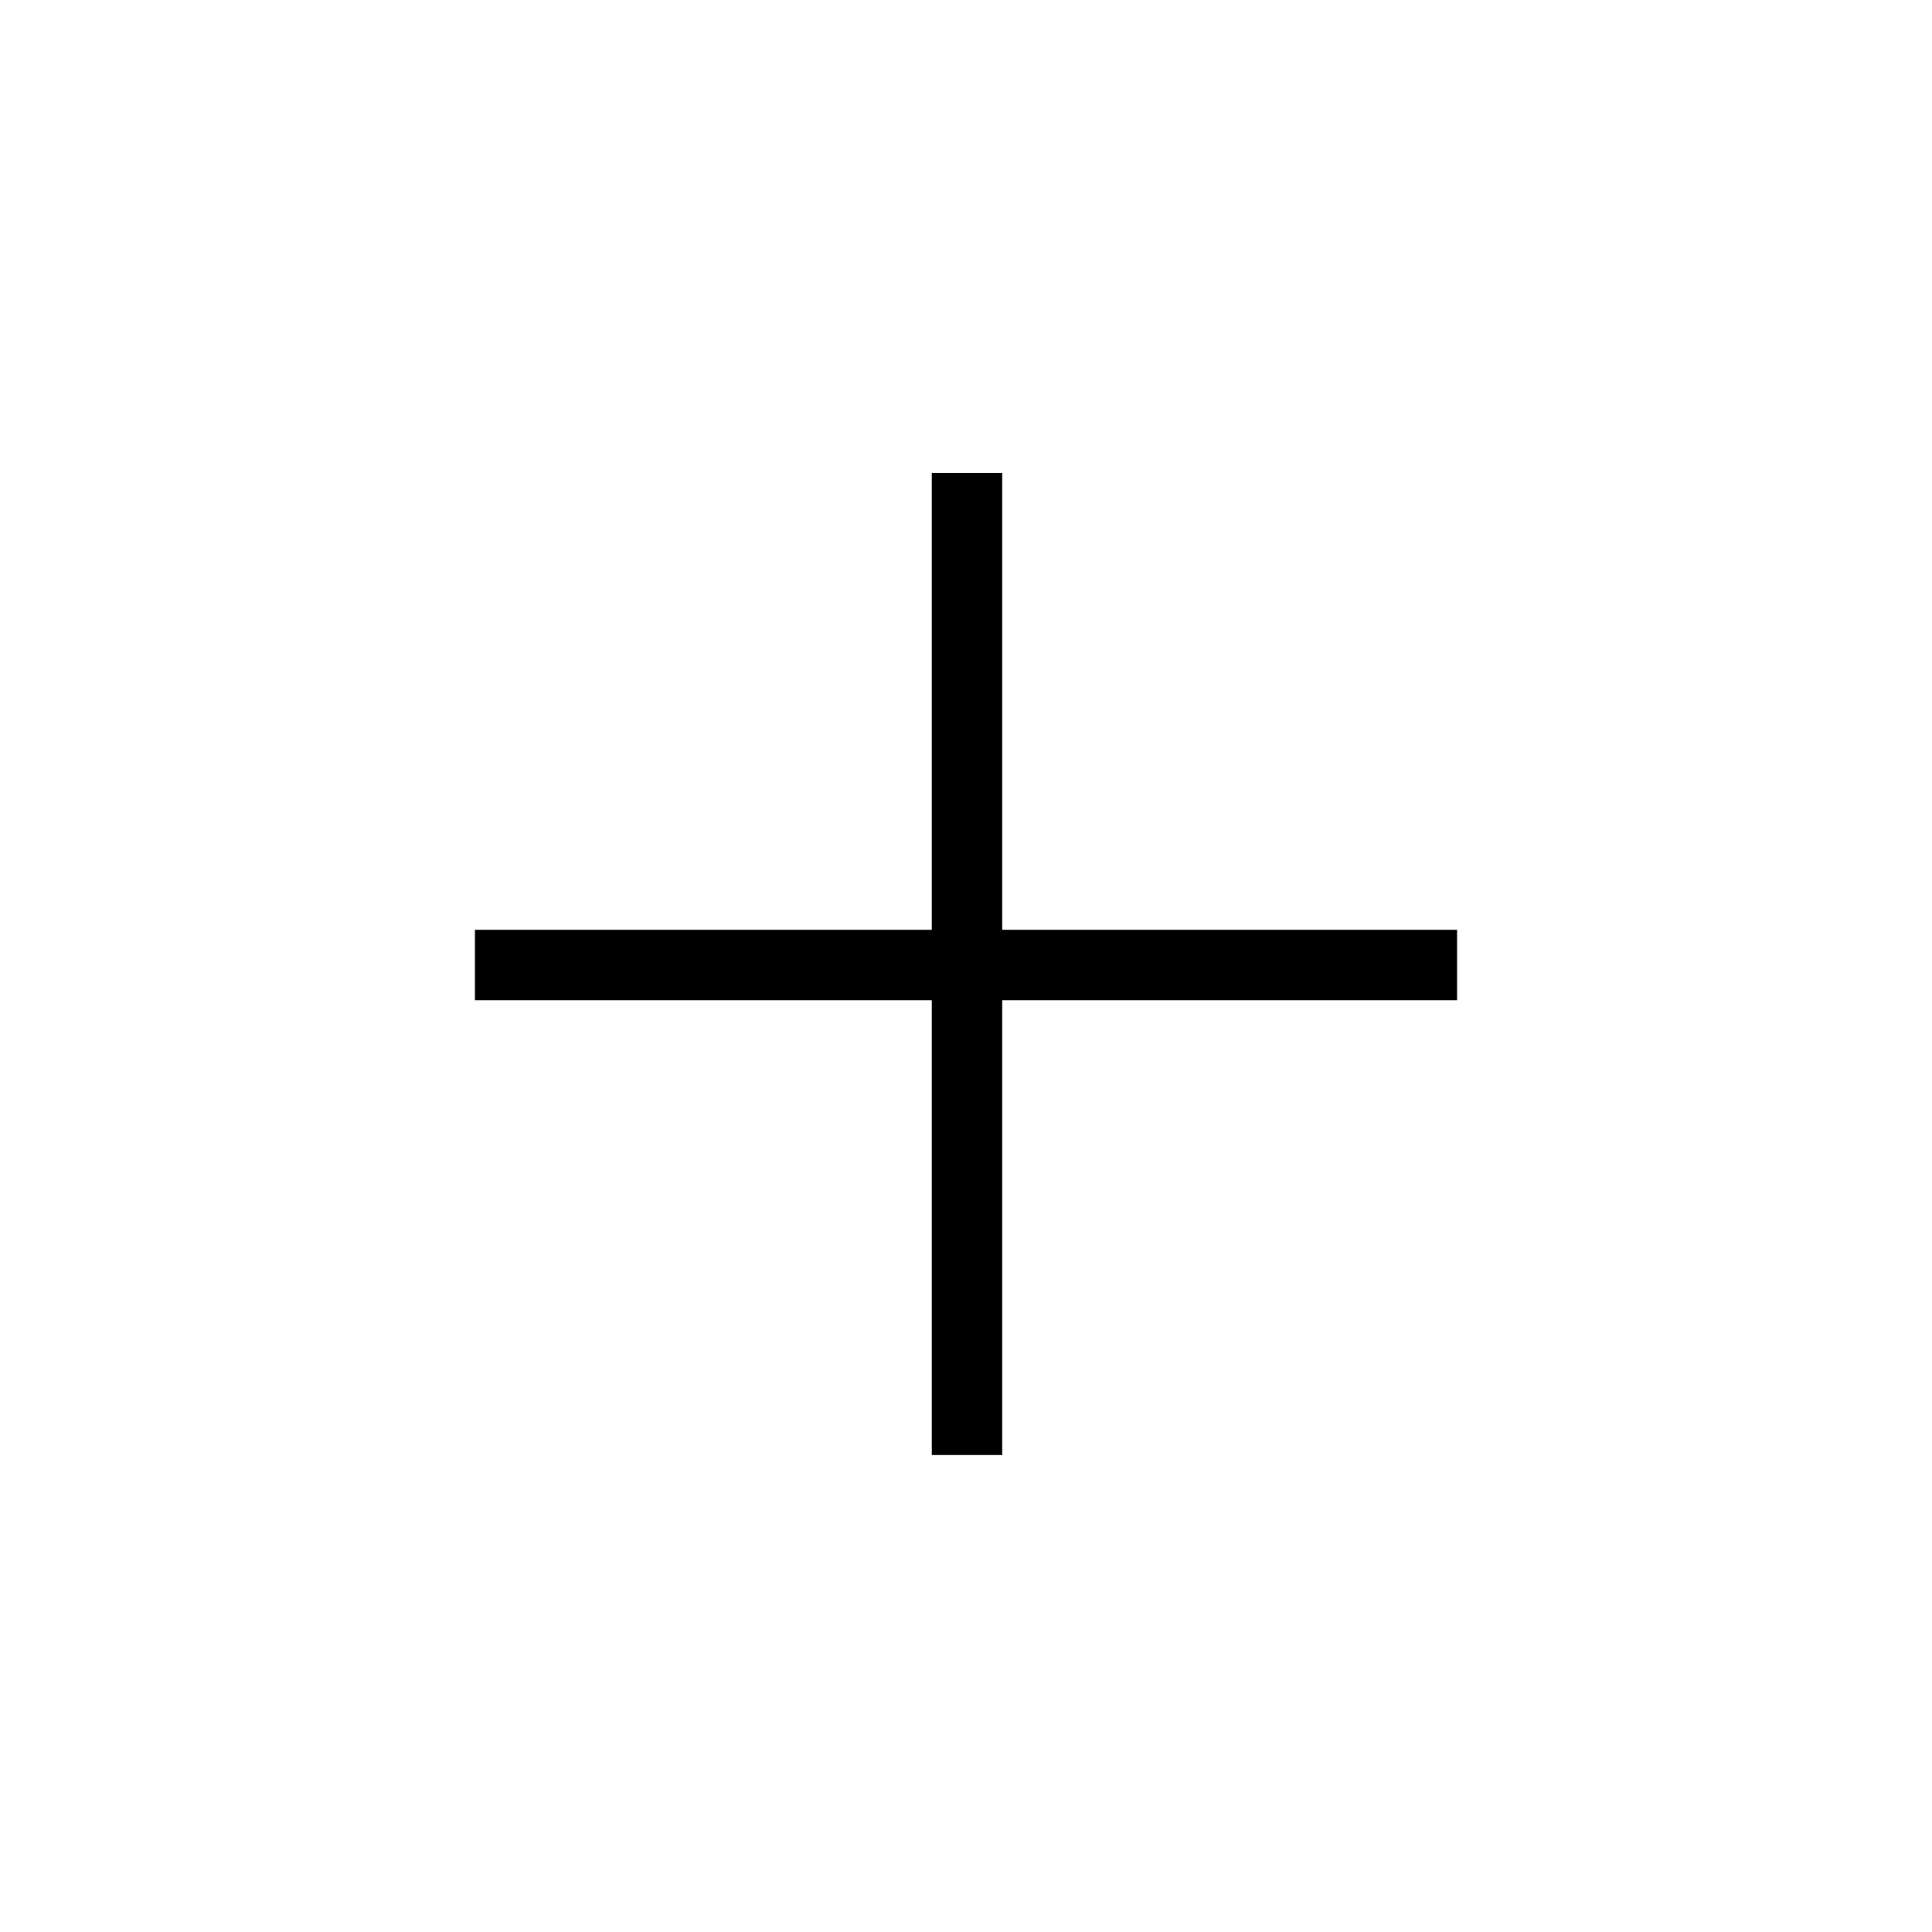
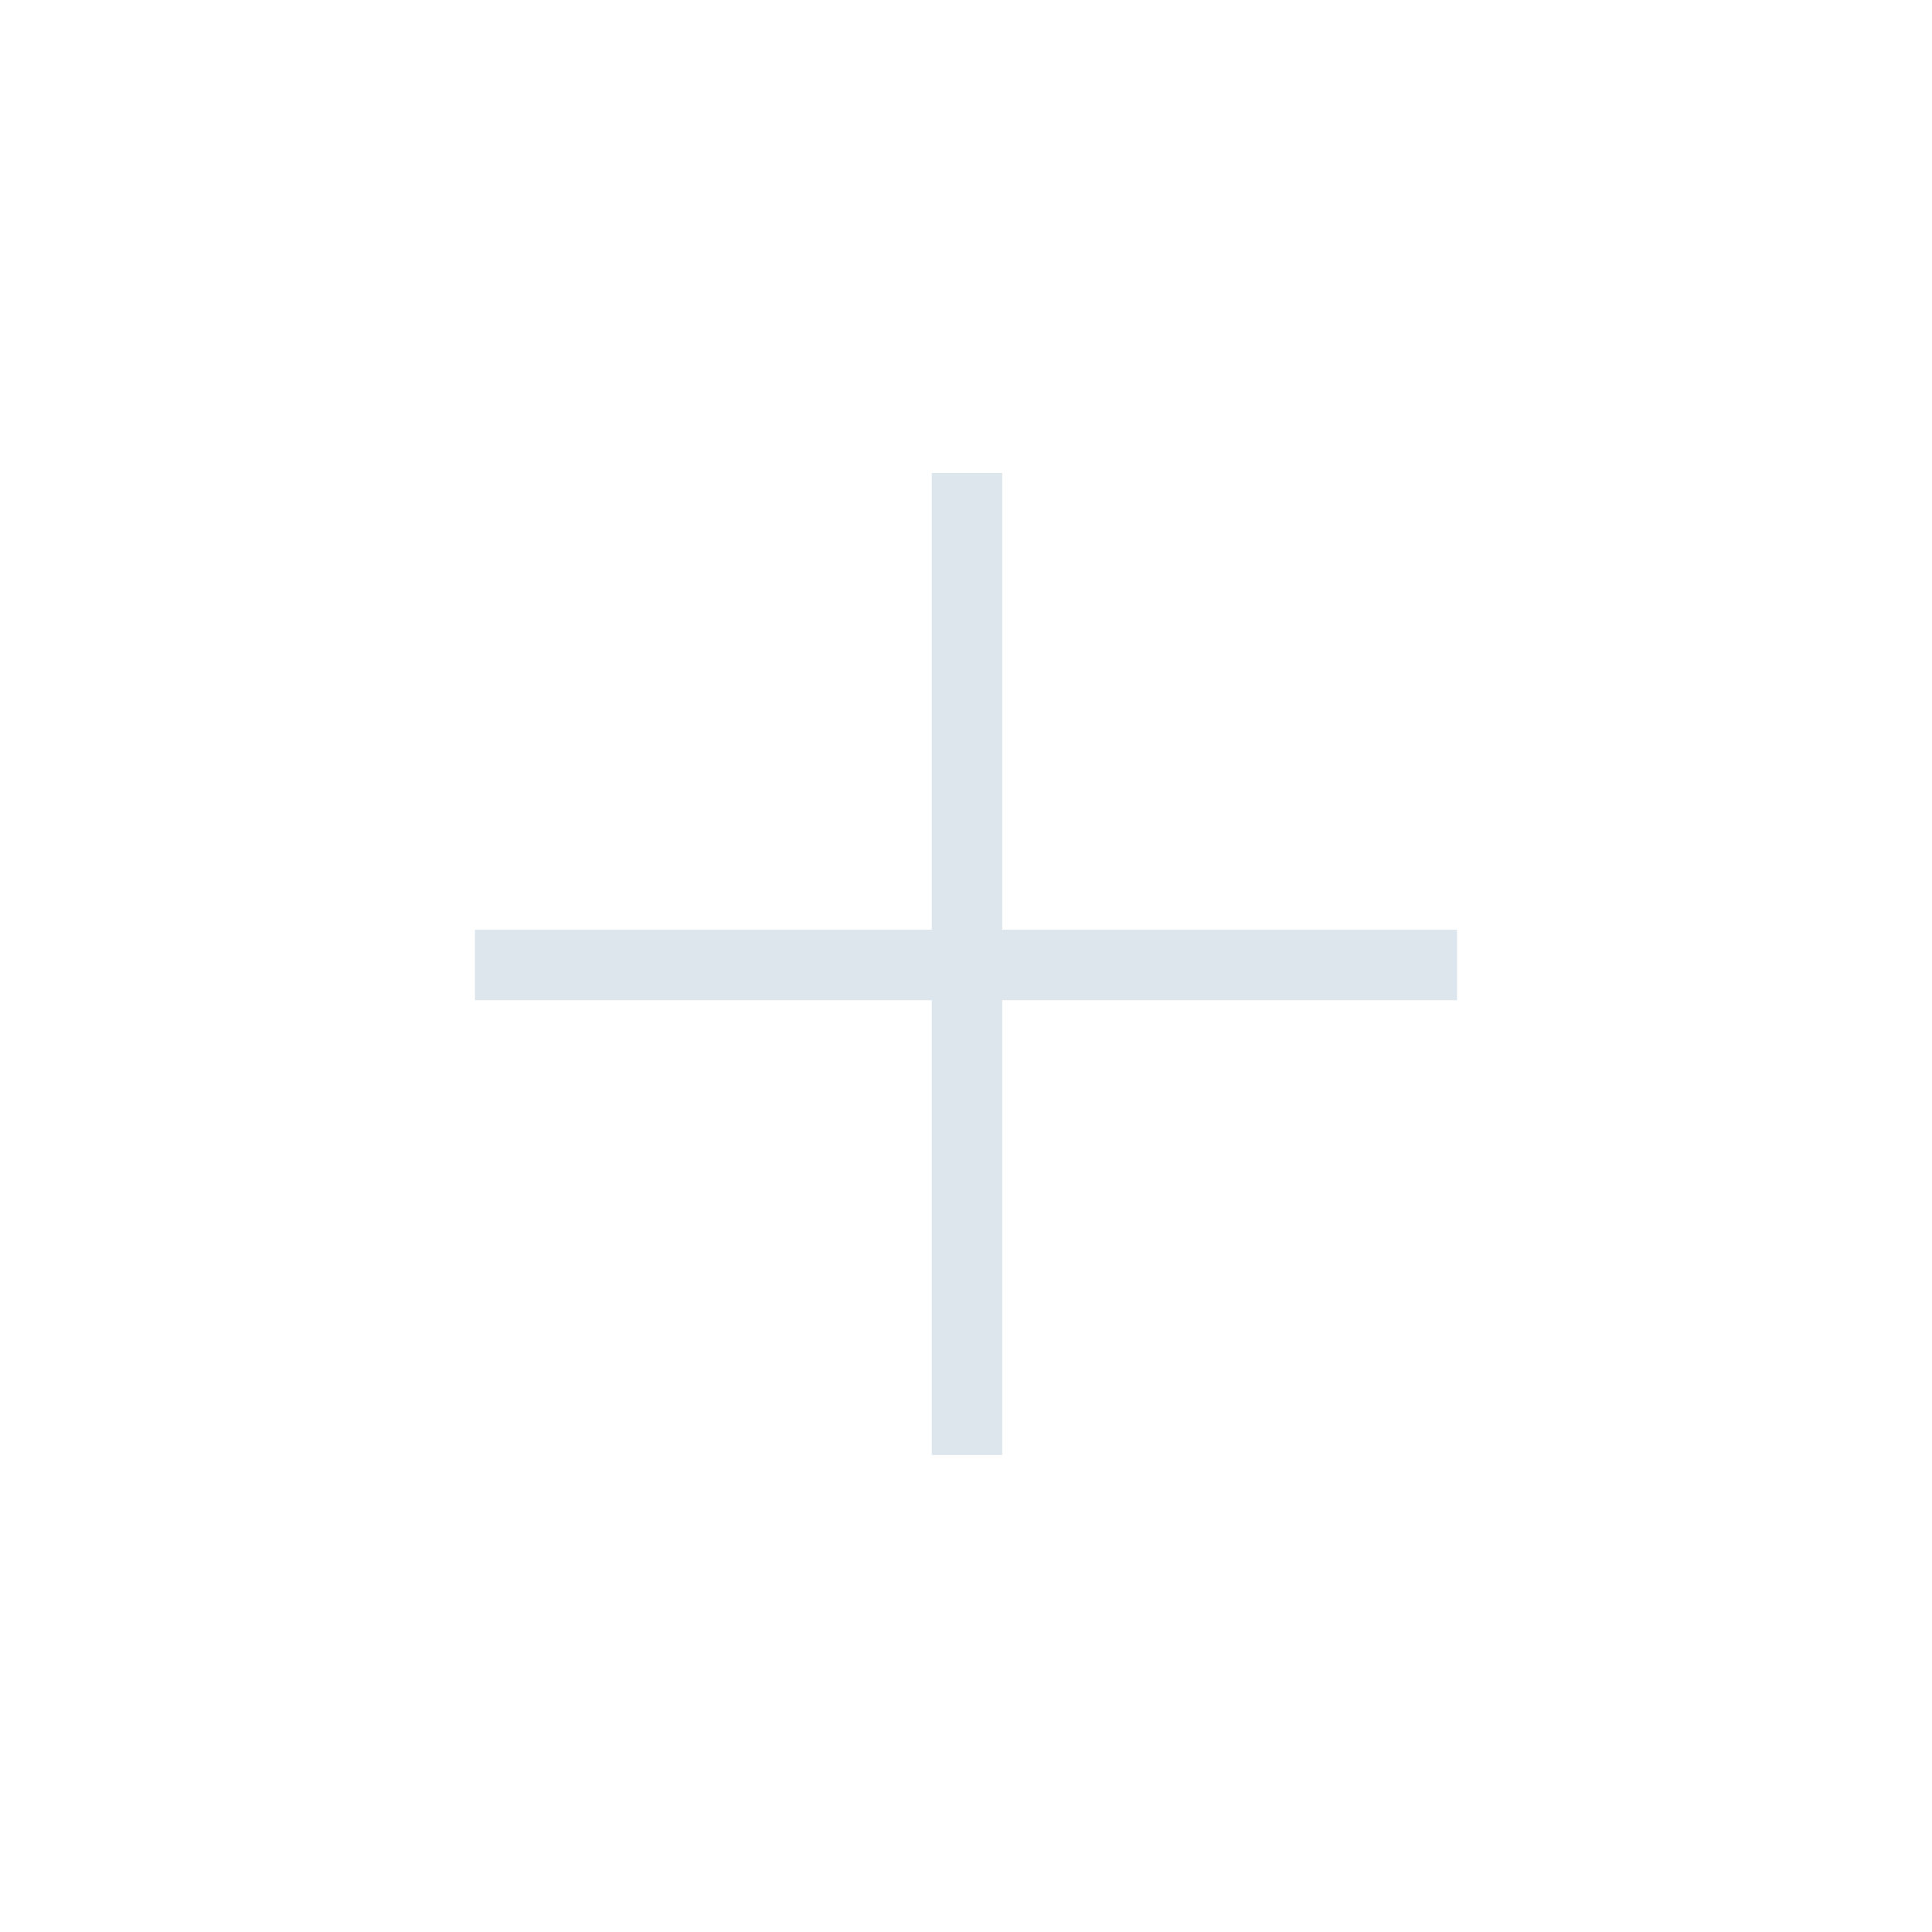
- <svg xmlns="http://www.w3.org/2000/svg" height="48" viewBox="0 -960 960 960" width="48">
+ <svg xmlns="http://www.w3.org/2000/svg" height="48" viewBox="0 -960 960 960" width="48" fill="#dde6ed">
  <path d="M463-463H236v-35h227v-227h35v227h226v35H498v226h-35v-226Z" />
</svg>
